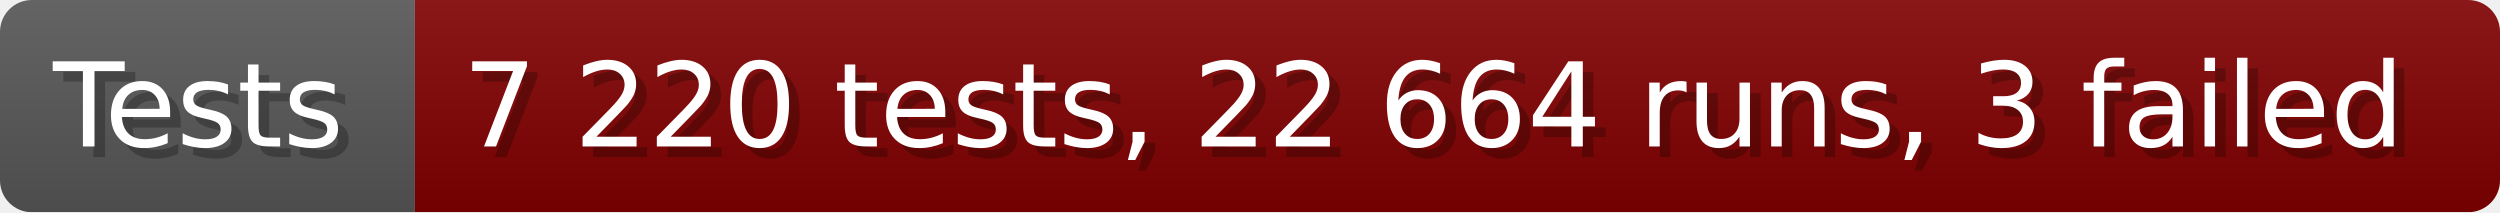
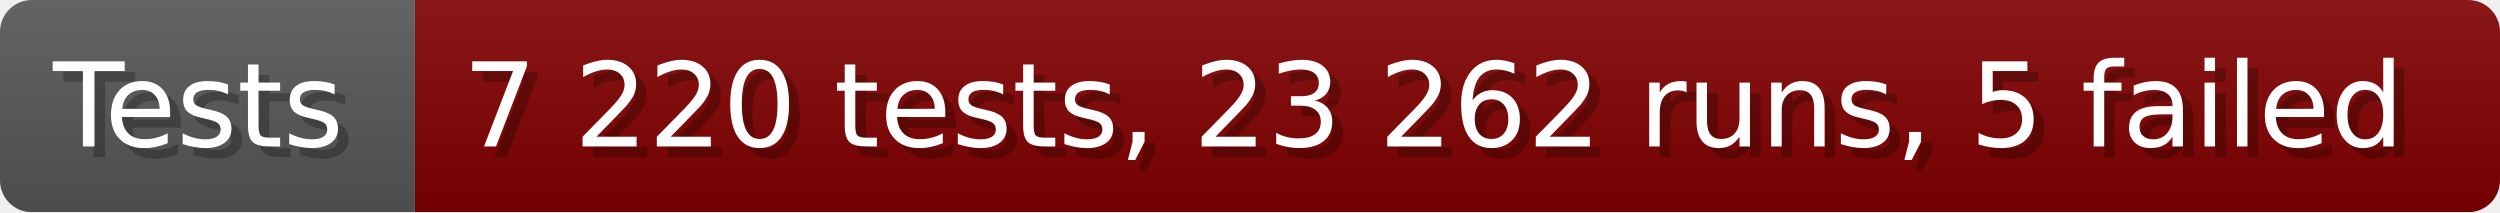
- <svg xmlns="http://www.w3.org/2000/svg" width="235.6" height="20" viewBox="0 0 2356 200" role="img" aria-label="Tests: 7 220 tests, 22 664 runs, 3 failed">
+ <svg xmlns="http://www.w3.org/2000/svg" width="235.6" height="20" viewBox="0 0 2356 200" role="img" aria-label="Tests: 7 220 tests, 23 262 runs, 5 failed">
  <linearGradient id="a" x2="0" y2="100%">
    <stop offset="0" stop-opacity=".1" stop-color="#EEE" />
    <stop offset="1" stop-opacity=".1" />
  </linearGradient>
  <mask id="m">
    <rect width="2356" height="200" rx="30" fill="#FFF" />
  </mask>
  <g mask="url(#m)">
    <rect width="391" height="200" fill="#555" />
    <rect width="1965" height="200" fill="#800000" x="391" />
    <rect width="2356" height="200" fill="url(#a)" />
  </g>
  <g aria-hidden="true" fill="#fff" text-anchor="start" font-family="Verdana,DejaVu Sans,sans-serif" font-size="110">
    <text x="60" y="148" textLength="291" fill="#000" opacity="0.25">Tests</text>
    <text x="50" y="138" textLength="291">Tests</text>
-     <text x="446" y="148" textLength="1865" fill="#000" opacity="0.25">7 220 tests, 22 664 runs, 3 failed</text>
-     <text x="436" y="138" textLength="1865">7 220 tests, 22 664 runs, 3 failed</text>
+     <text x="446" y="148" textLength="1865" fill="#000" opacity="0.25">7 220 tests, 23 262 runs, 5 failed</text>
+     <text x="436" y="138" textLength="1865">7 220 tests, 23 262 runs, 5 failed</text>
  </g>
</svg>
